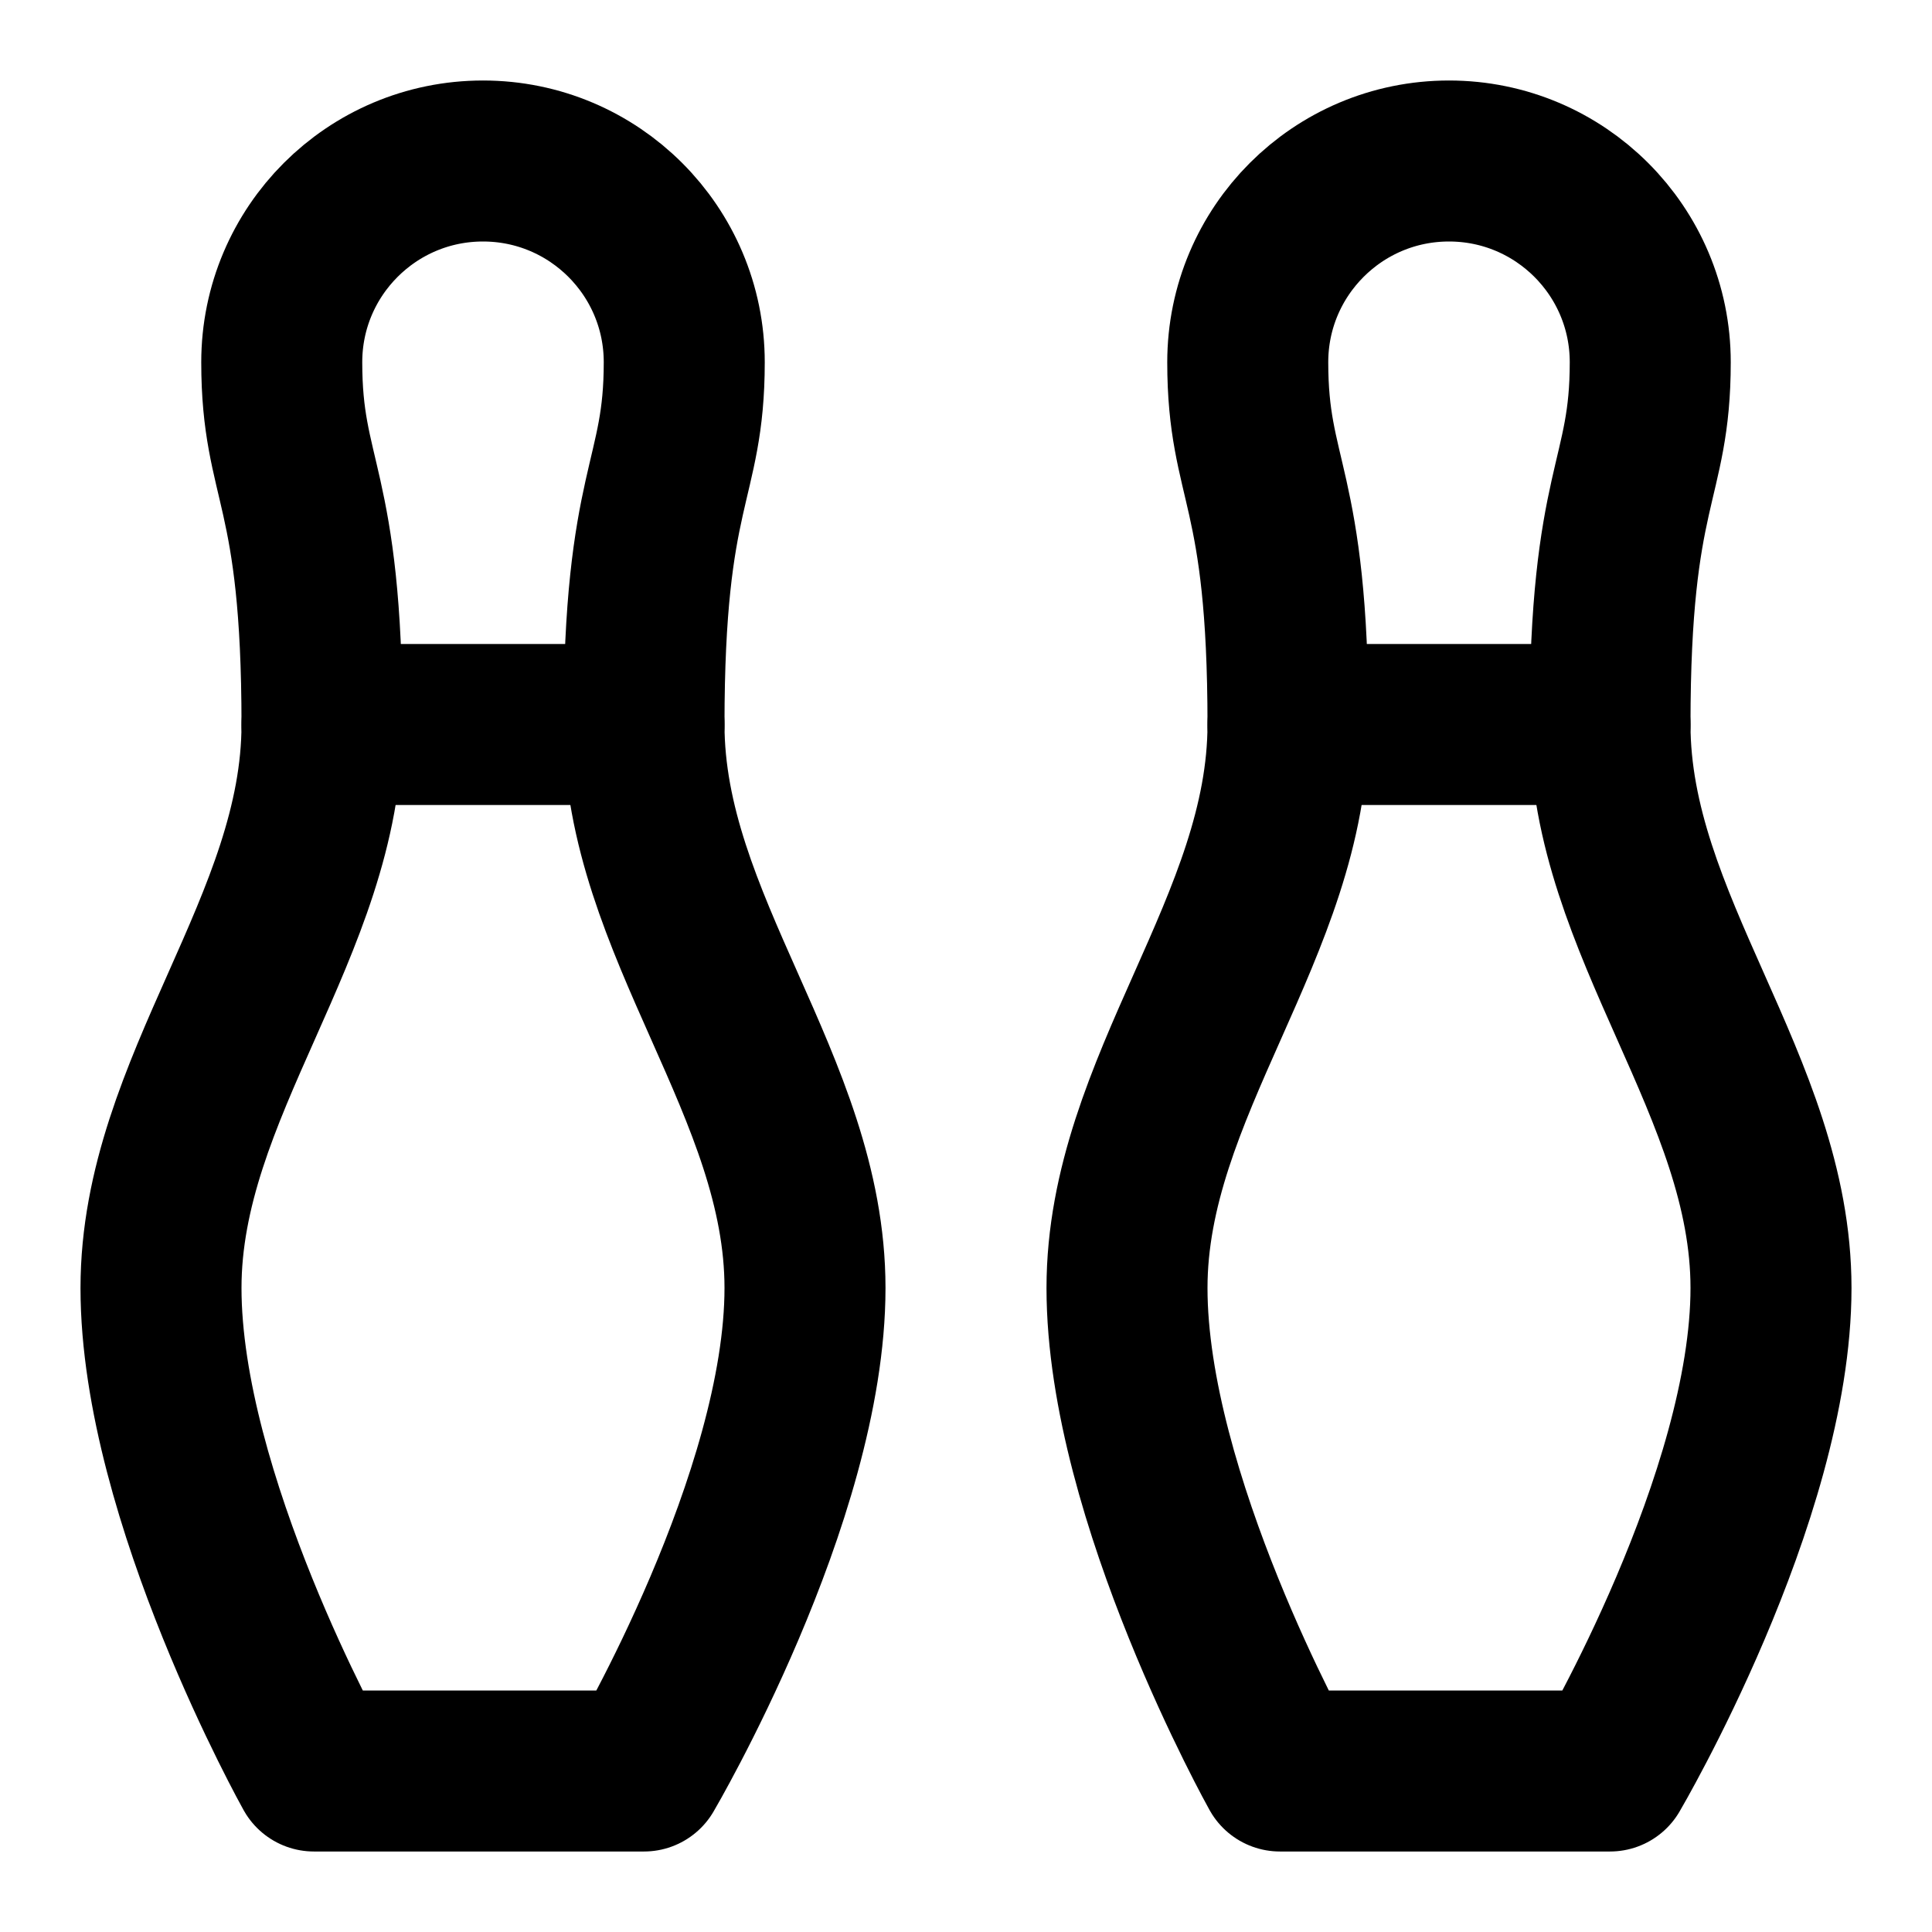
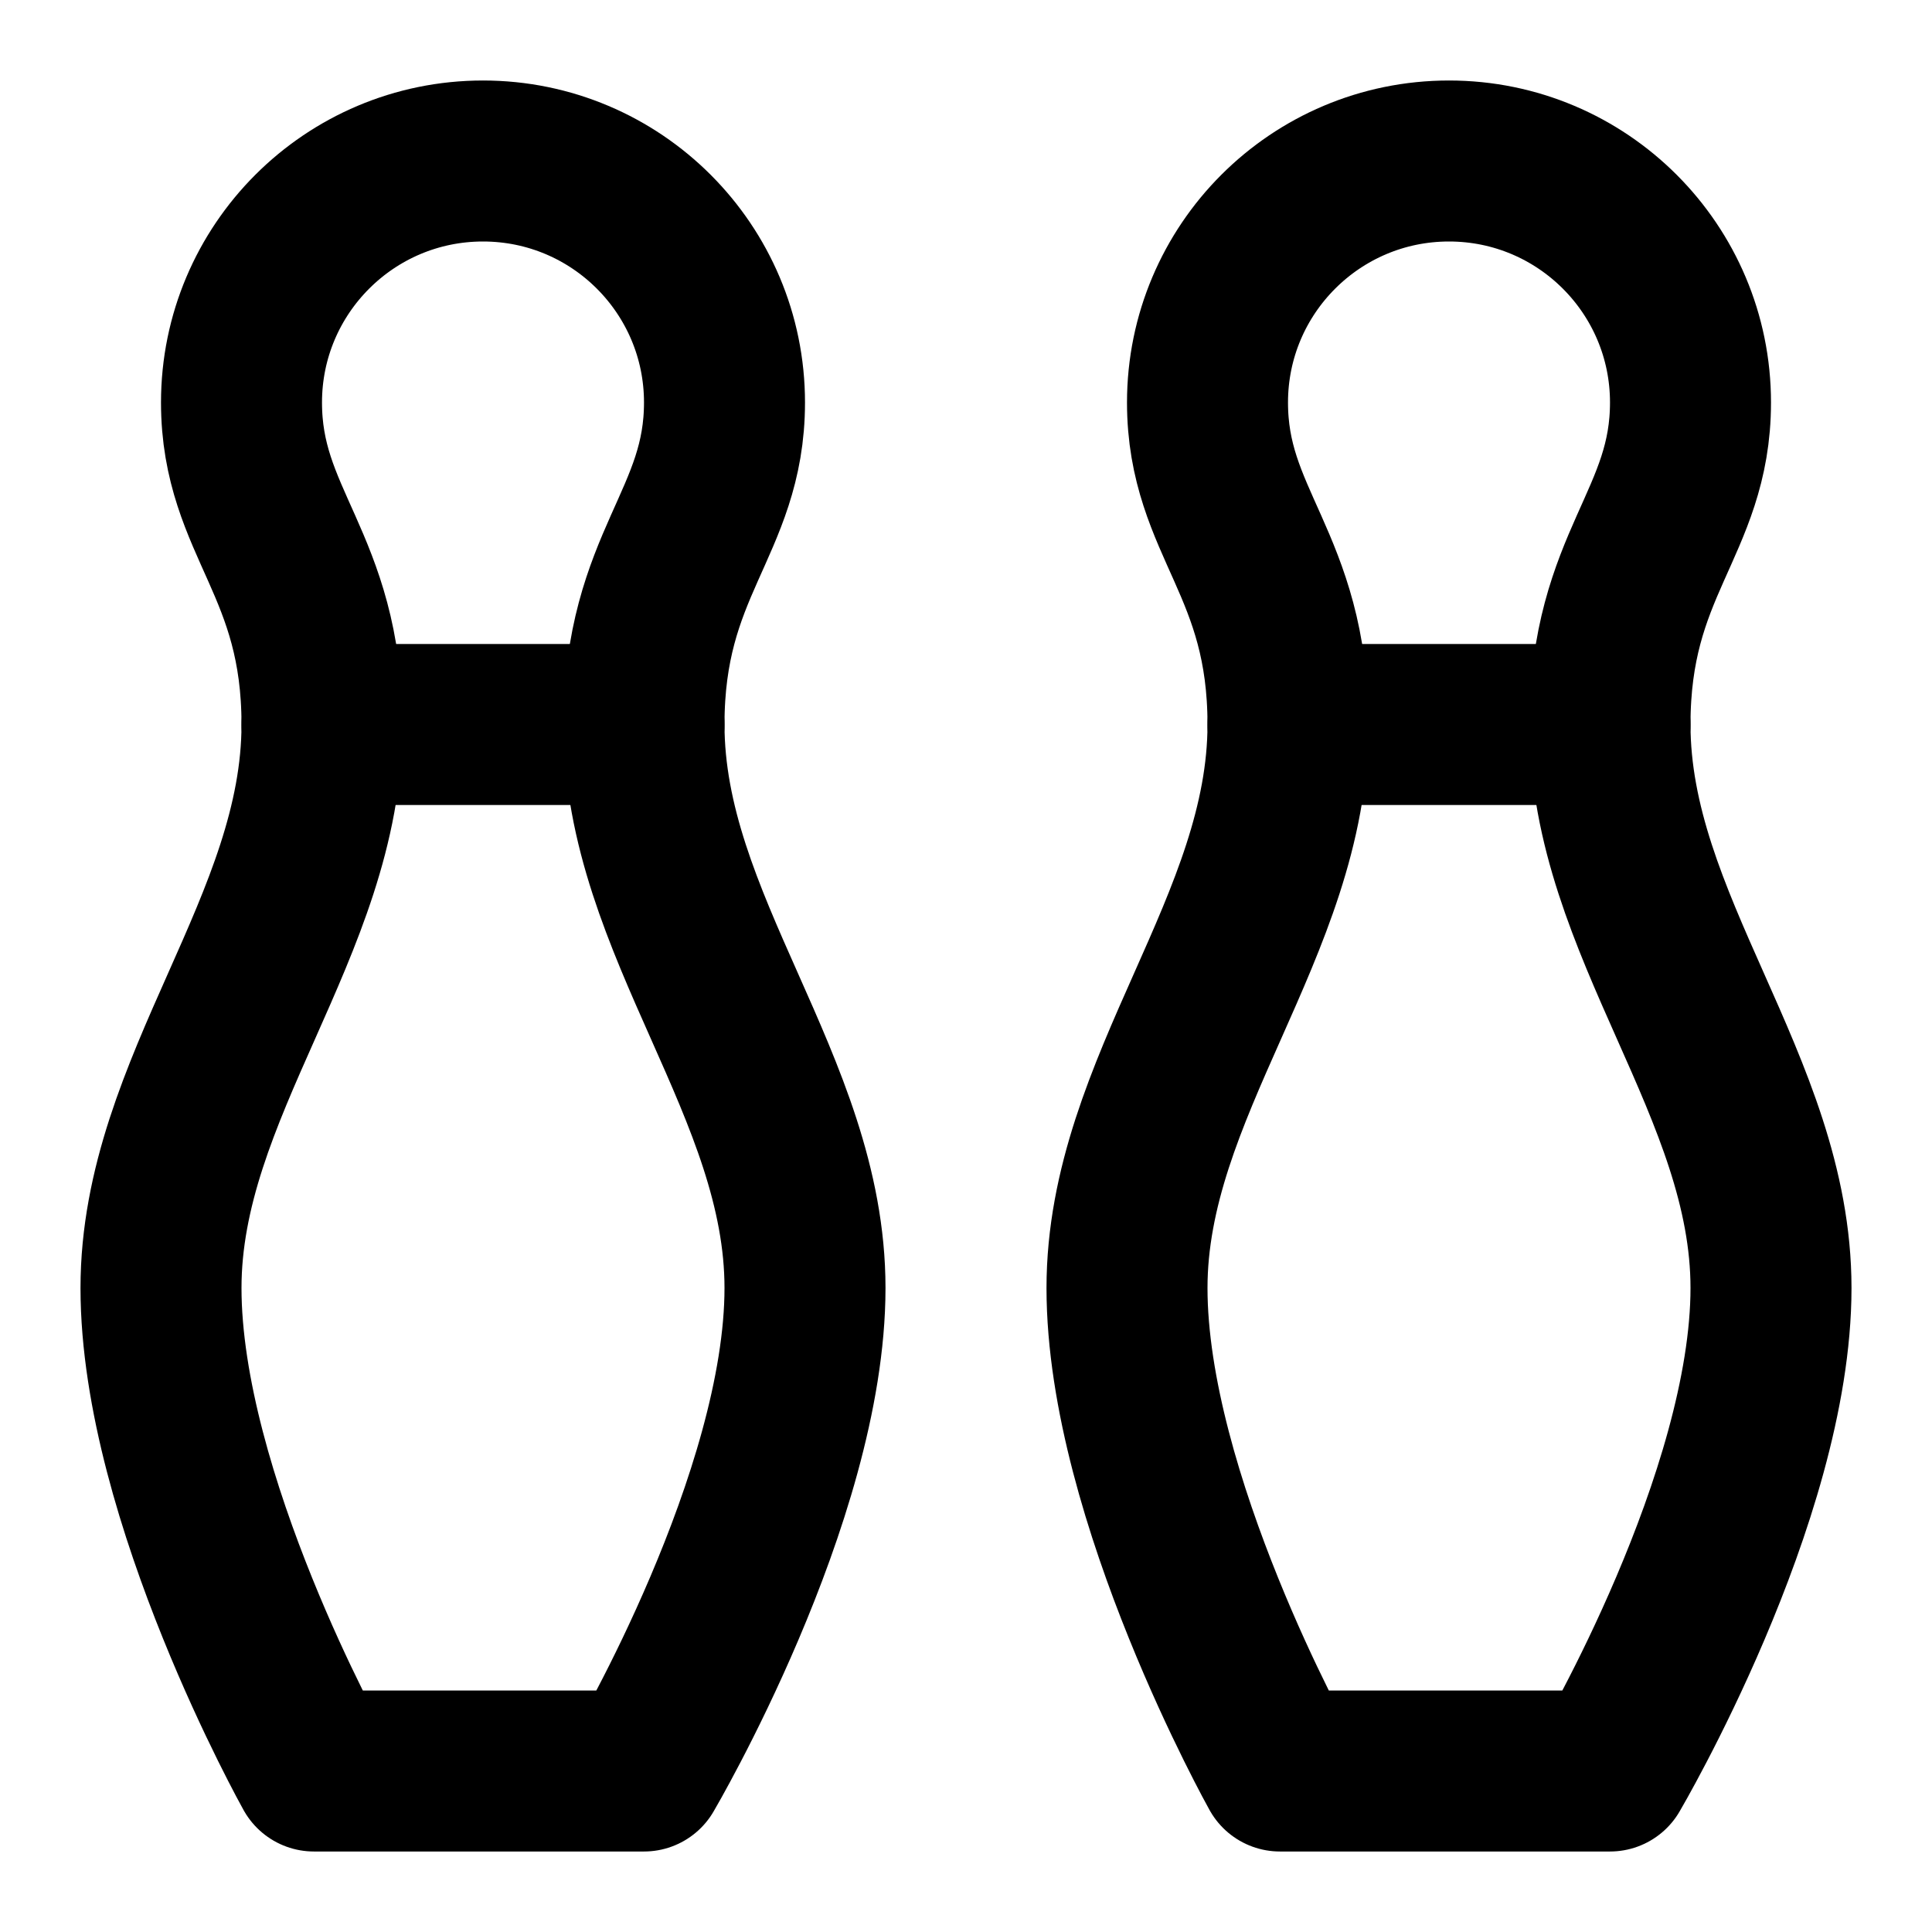
<svg xmlns="http://www.w3.org/2000/svg" width="24" height="24" viewBox="0 0 24 24" fill="none" stroke="currentColor" stroke-width="2" stroke-linecap="round" stroke-linejoin="round">
-   <path d="M8.5 4.5C8.5 6 8 6 8 9c0 2.5 2 4.5 2 7 0 2.6-2 6-2 6H3.9S2 18.6 2 16c0-2.5 2-4.5 2-7 0-3-.5-3-.5-4.5a2.5 2.5 0 0 1 5 0" />
+   <path d="M3 5c0 1.5 1 2 1 4 0 2.5-2 4.5-2 7 0 2.6 1.9 6 1.9 6H8s2-3.4 2-6c0-2.5-2-4.5-2-7 0-2 1-2.5 1-4a3 3 0 1 0-6 0" />
  <path d="M4 9h4" />
-   <path d="M20.5 4.5C20.5 6 20 6 20 9c0 2.5 2 4.5 2 7 0 2.6-2 6-2 6h-4.1S14 18.6 14 16c0-2.5 2-4.5 2-7 0-3-.5-3-.5-4.5a2.5 2.5 0 0 1 5 0" />
+   <path d="M15 5c0 1.5 1 2 1 4 0 2.5-2 4.5-2 7 0 2.6 1.9 6 1.9 6H20s2-3.4 2-6c0-2.5-2-4.5-2-7 0-2 1-2.5 1-4a3 3 0 1 0-6 0" />
  <path d="M16 9h4" />
</svg>
